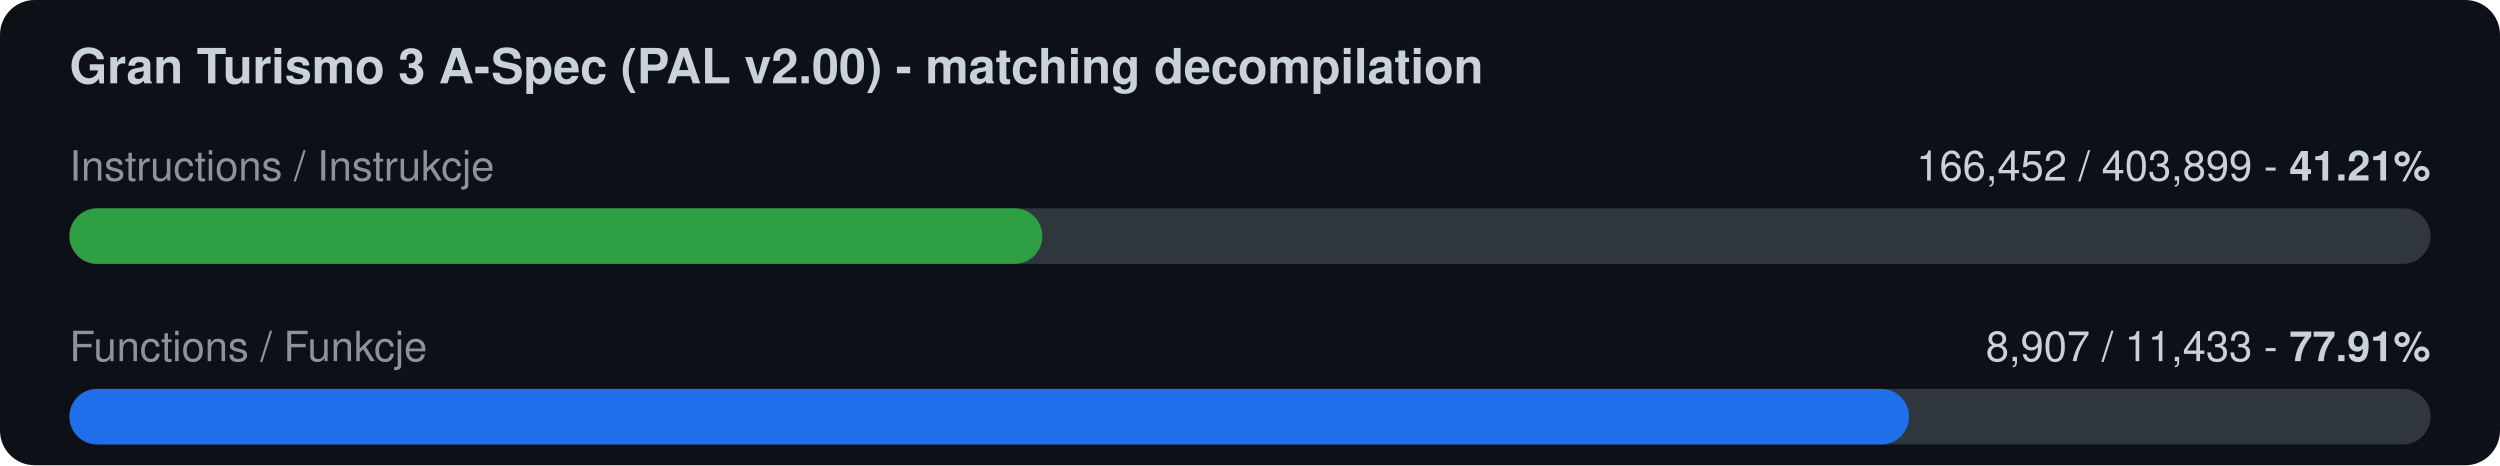
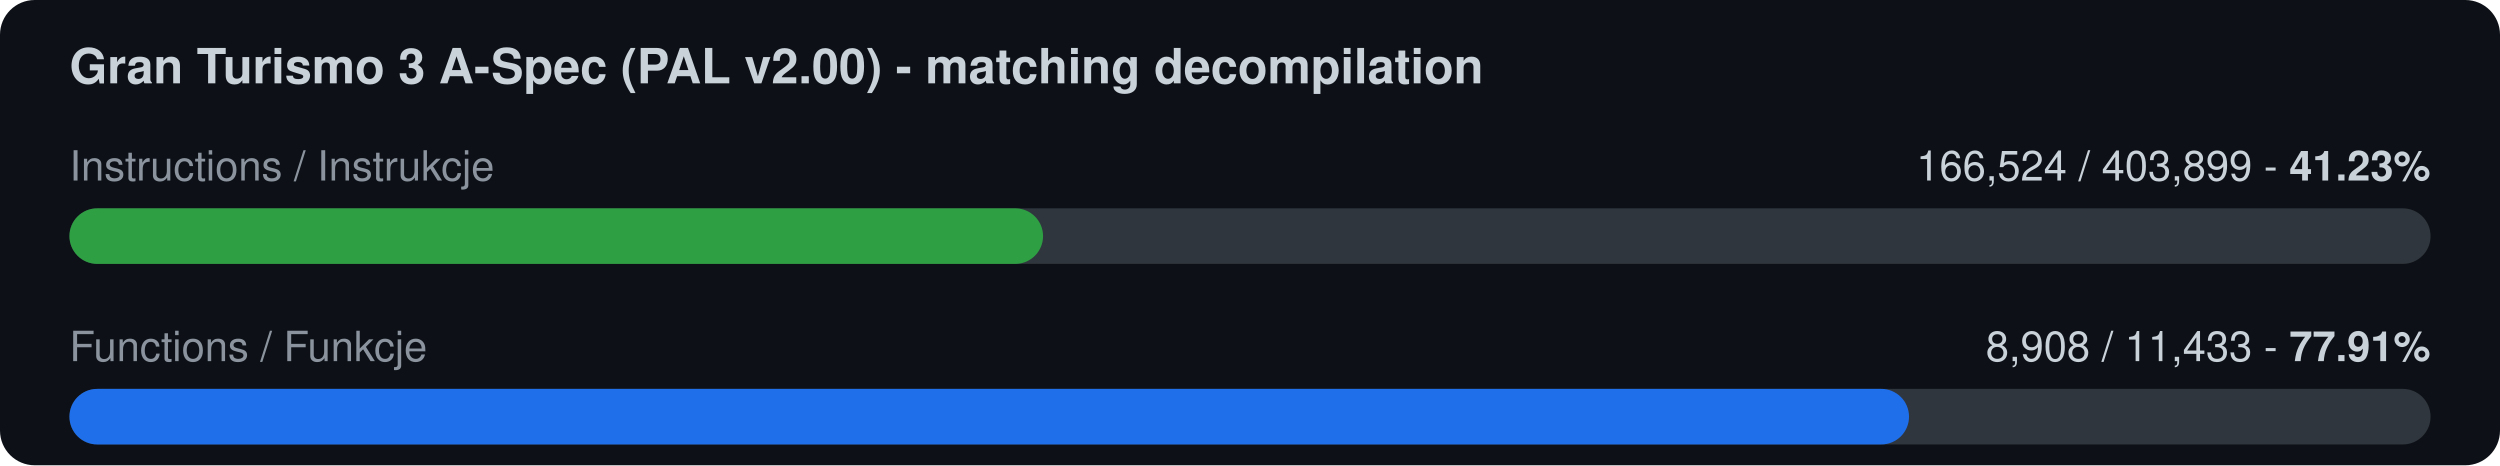
<svg xmlns="http://www.w3.org/2000/svg" width="720" height="134" viewBox="0 0 720 134">
  <rect width="720" height="134" rx="10" fill="#0d1117" />
  <text x="20" y="24" font-family="-apple-system,Segoe UI,Helvetica,Arial,sans-serif" font-size="14" font-weight="600" fill="#c9d1d9">Gran Turismo 3 A-Spec (PAL v2.00) - matching decompilation</text>
  <text x="20" y="52" font-family="-apple-system,Segoe UI,Helvetica,Arial,sans-serif" font-size="12" fill="#8b949e">Instructions / Instrukcje</text>
-   <text x="700" y="52" font-family="-apple-system,Segoe UI,Helvetica,Arial,sans-serif" font-size="12" fill="#c9d1d9" text-anchor="end">166,452 / 403,899  -  <tspan font-weight="700">41.21%</tspan>
+   <text x="700" y="52" font-family="-apple-system,Segoe UI,Helvetica,Arial,sans-serif" font-size="12" fill="#c9d1d9" text-anchor="end">166,524 / 403,899  -  <tspan font-weight="700">41.23%</tspan>
  </text>
  <rect x="20" y="60" width="680" height="16" rx="8" fill="#30363d" />
-   <rect x="20" y="60" width="280.2" height="16" rx="8" fill="#2ea043" />
+   <rect x="20" y="60" width="280.4" height="16" rx="8" fill="#2ea043" />
  <text x="20" y="104" font-family="-apple-system,Segoe UI,Helvetica,Arial,sans-serif" font-size="12" fill="#8b949e">Functions / Funkcje</text>
-   <text x="700" y="104" font-family="-apple-system,Segoe UI,Helvetica,Arial,sans-serif" font-size="12" fill="#c9d1d9" text-anchor="end">8,907 / 11,433  -  <tspan font-weight="700">77.91%</tspan>
+   <text x="700" y="104" font-family="-apple-system,Segoe UI,Helvetica,Arial,sans-serif" font-size="12" fill="#c9d1d9" text-anchor="end">8,908 / 11,433  -  <tspan font-weight="700">77.91%</tspan>
  </text>
  <rect x="20" y="112" width="680" height="16" rx="8" fill="#30363d" />
  <rect x="20" y="112" width="529.8" height="16" rx="8" fill="#1f6feb" />
</svg>
